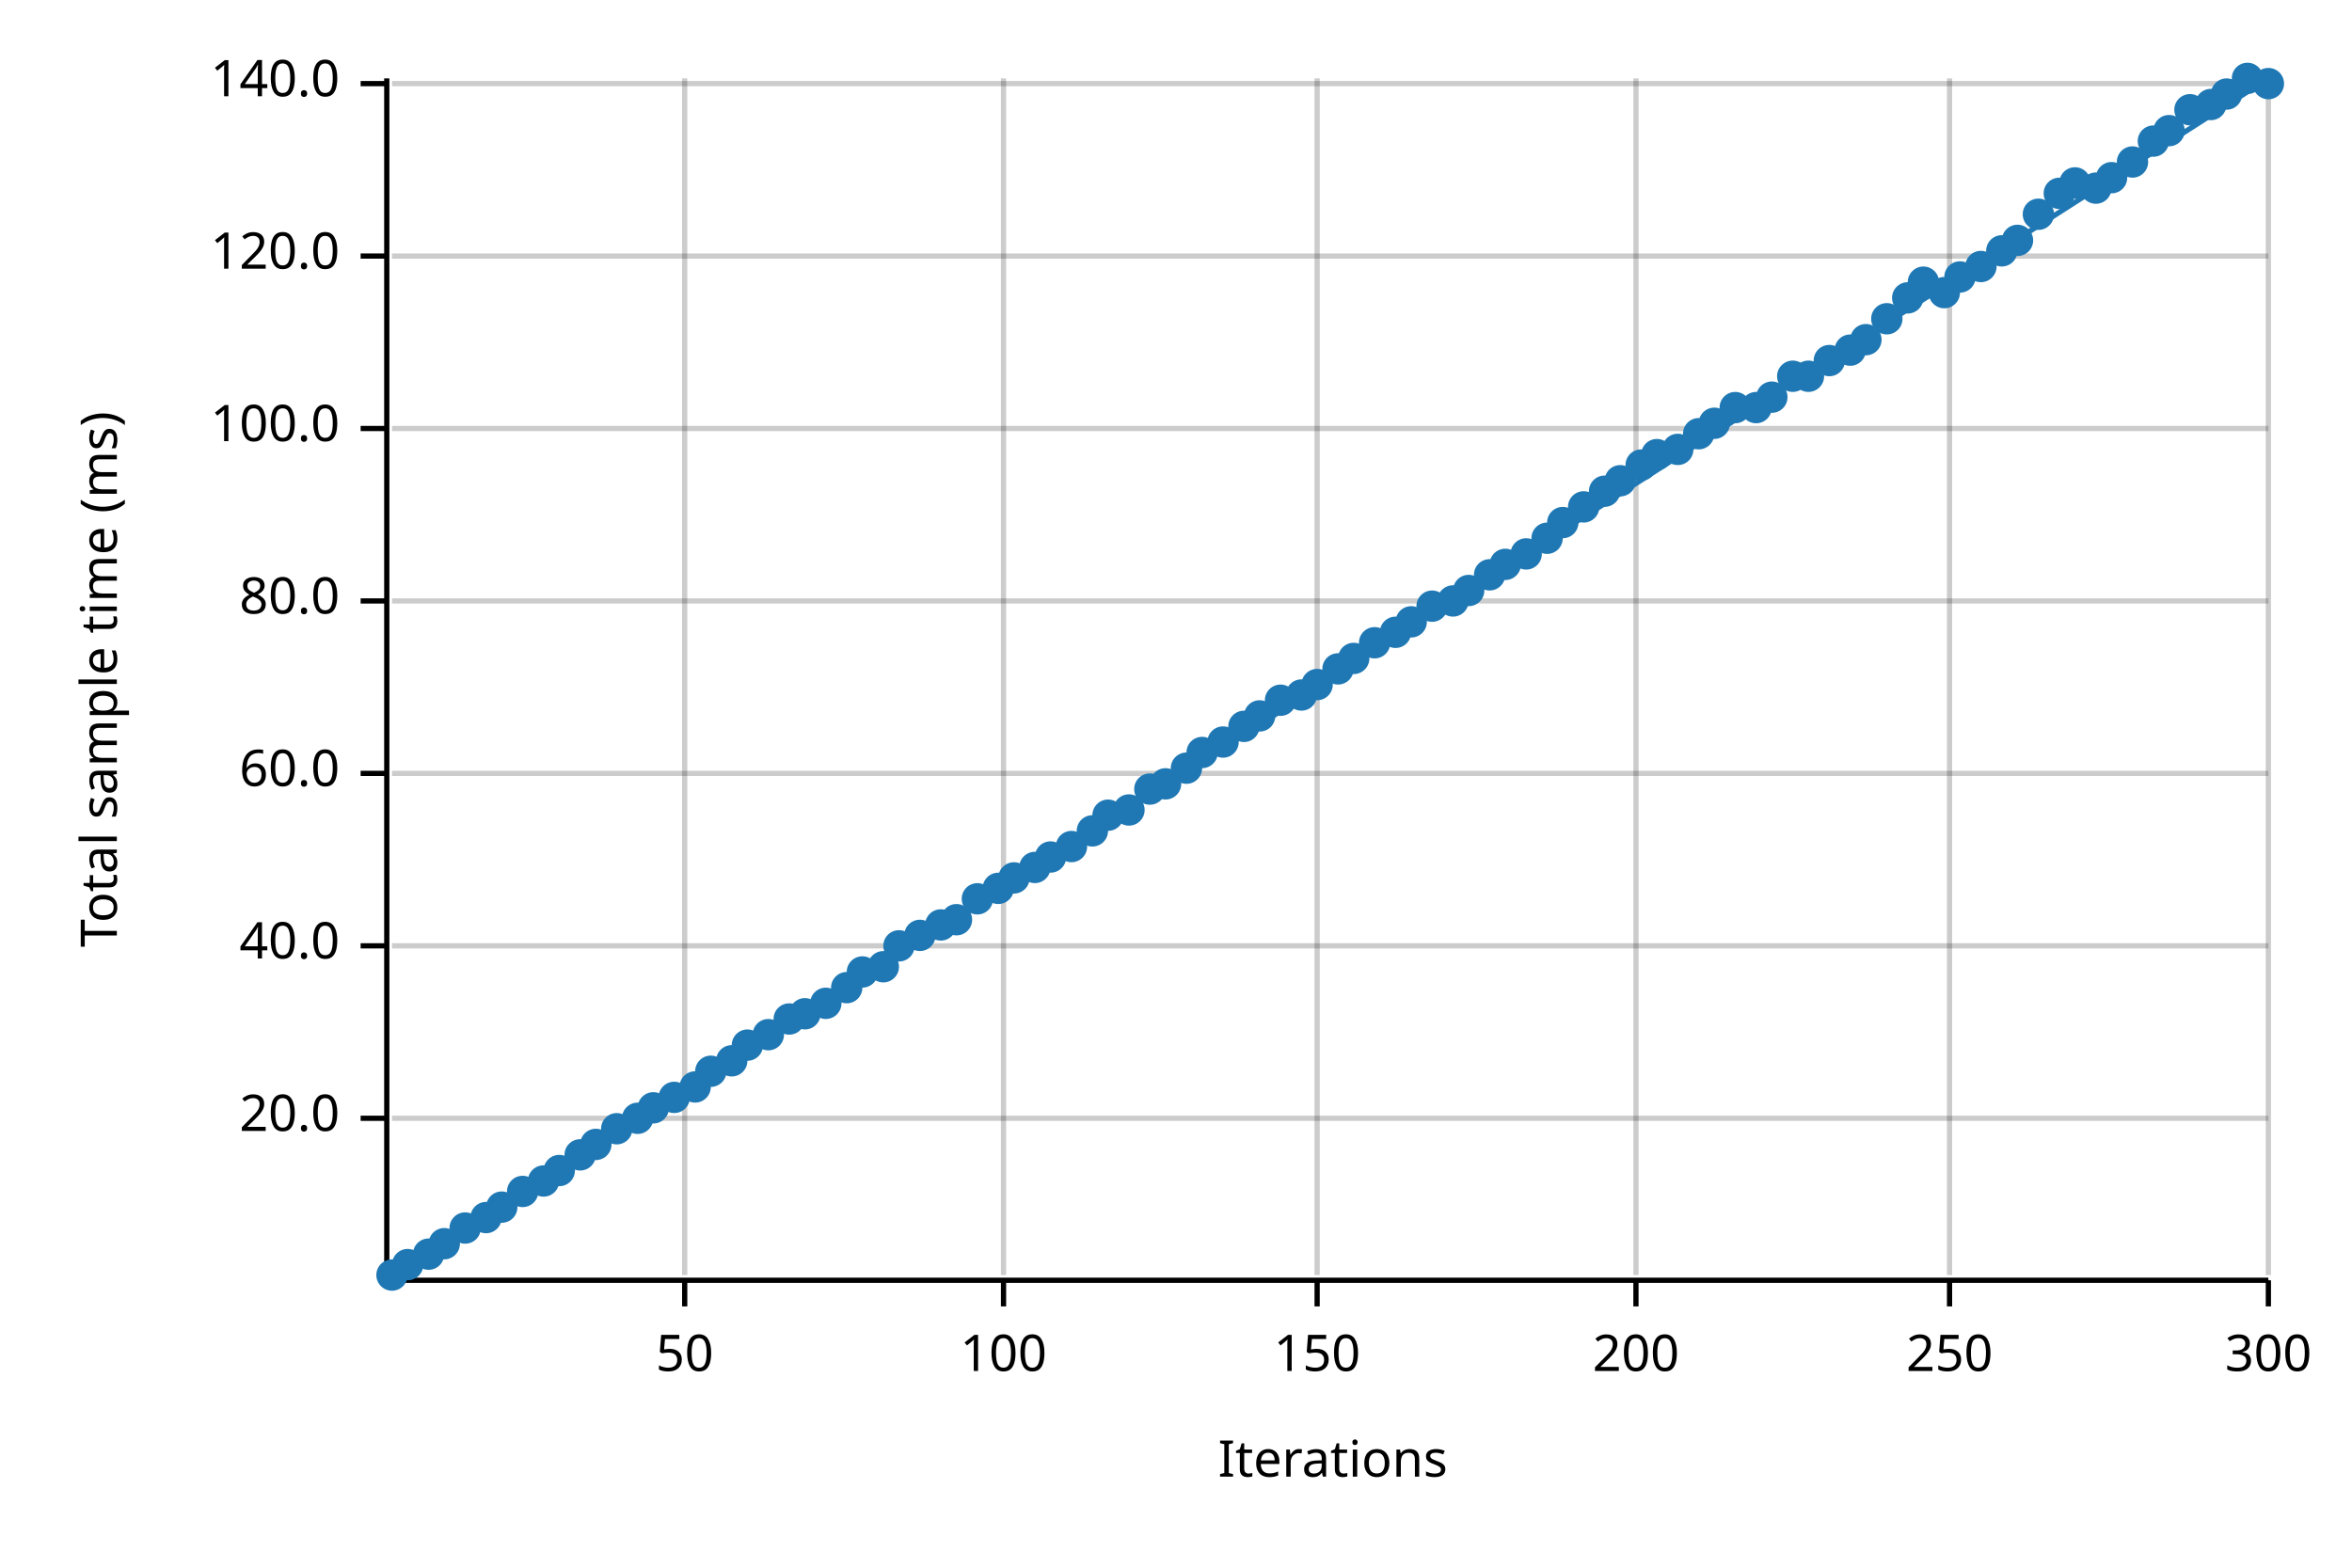
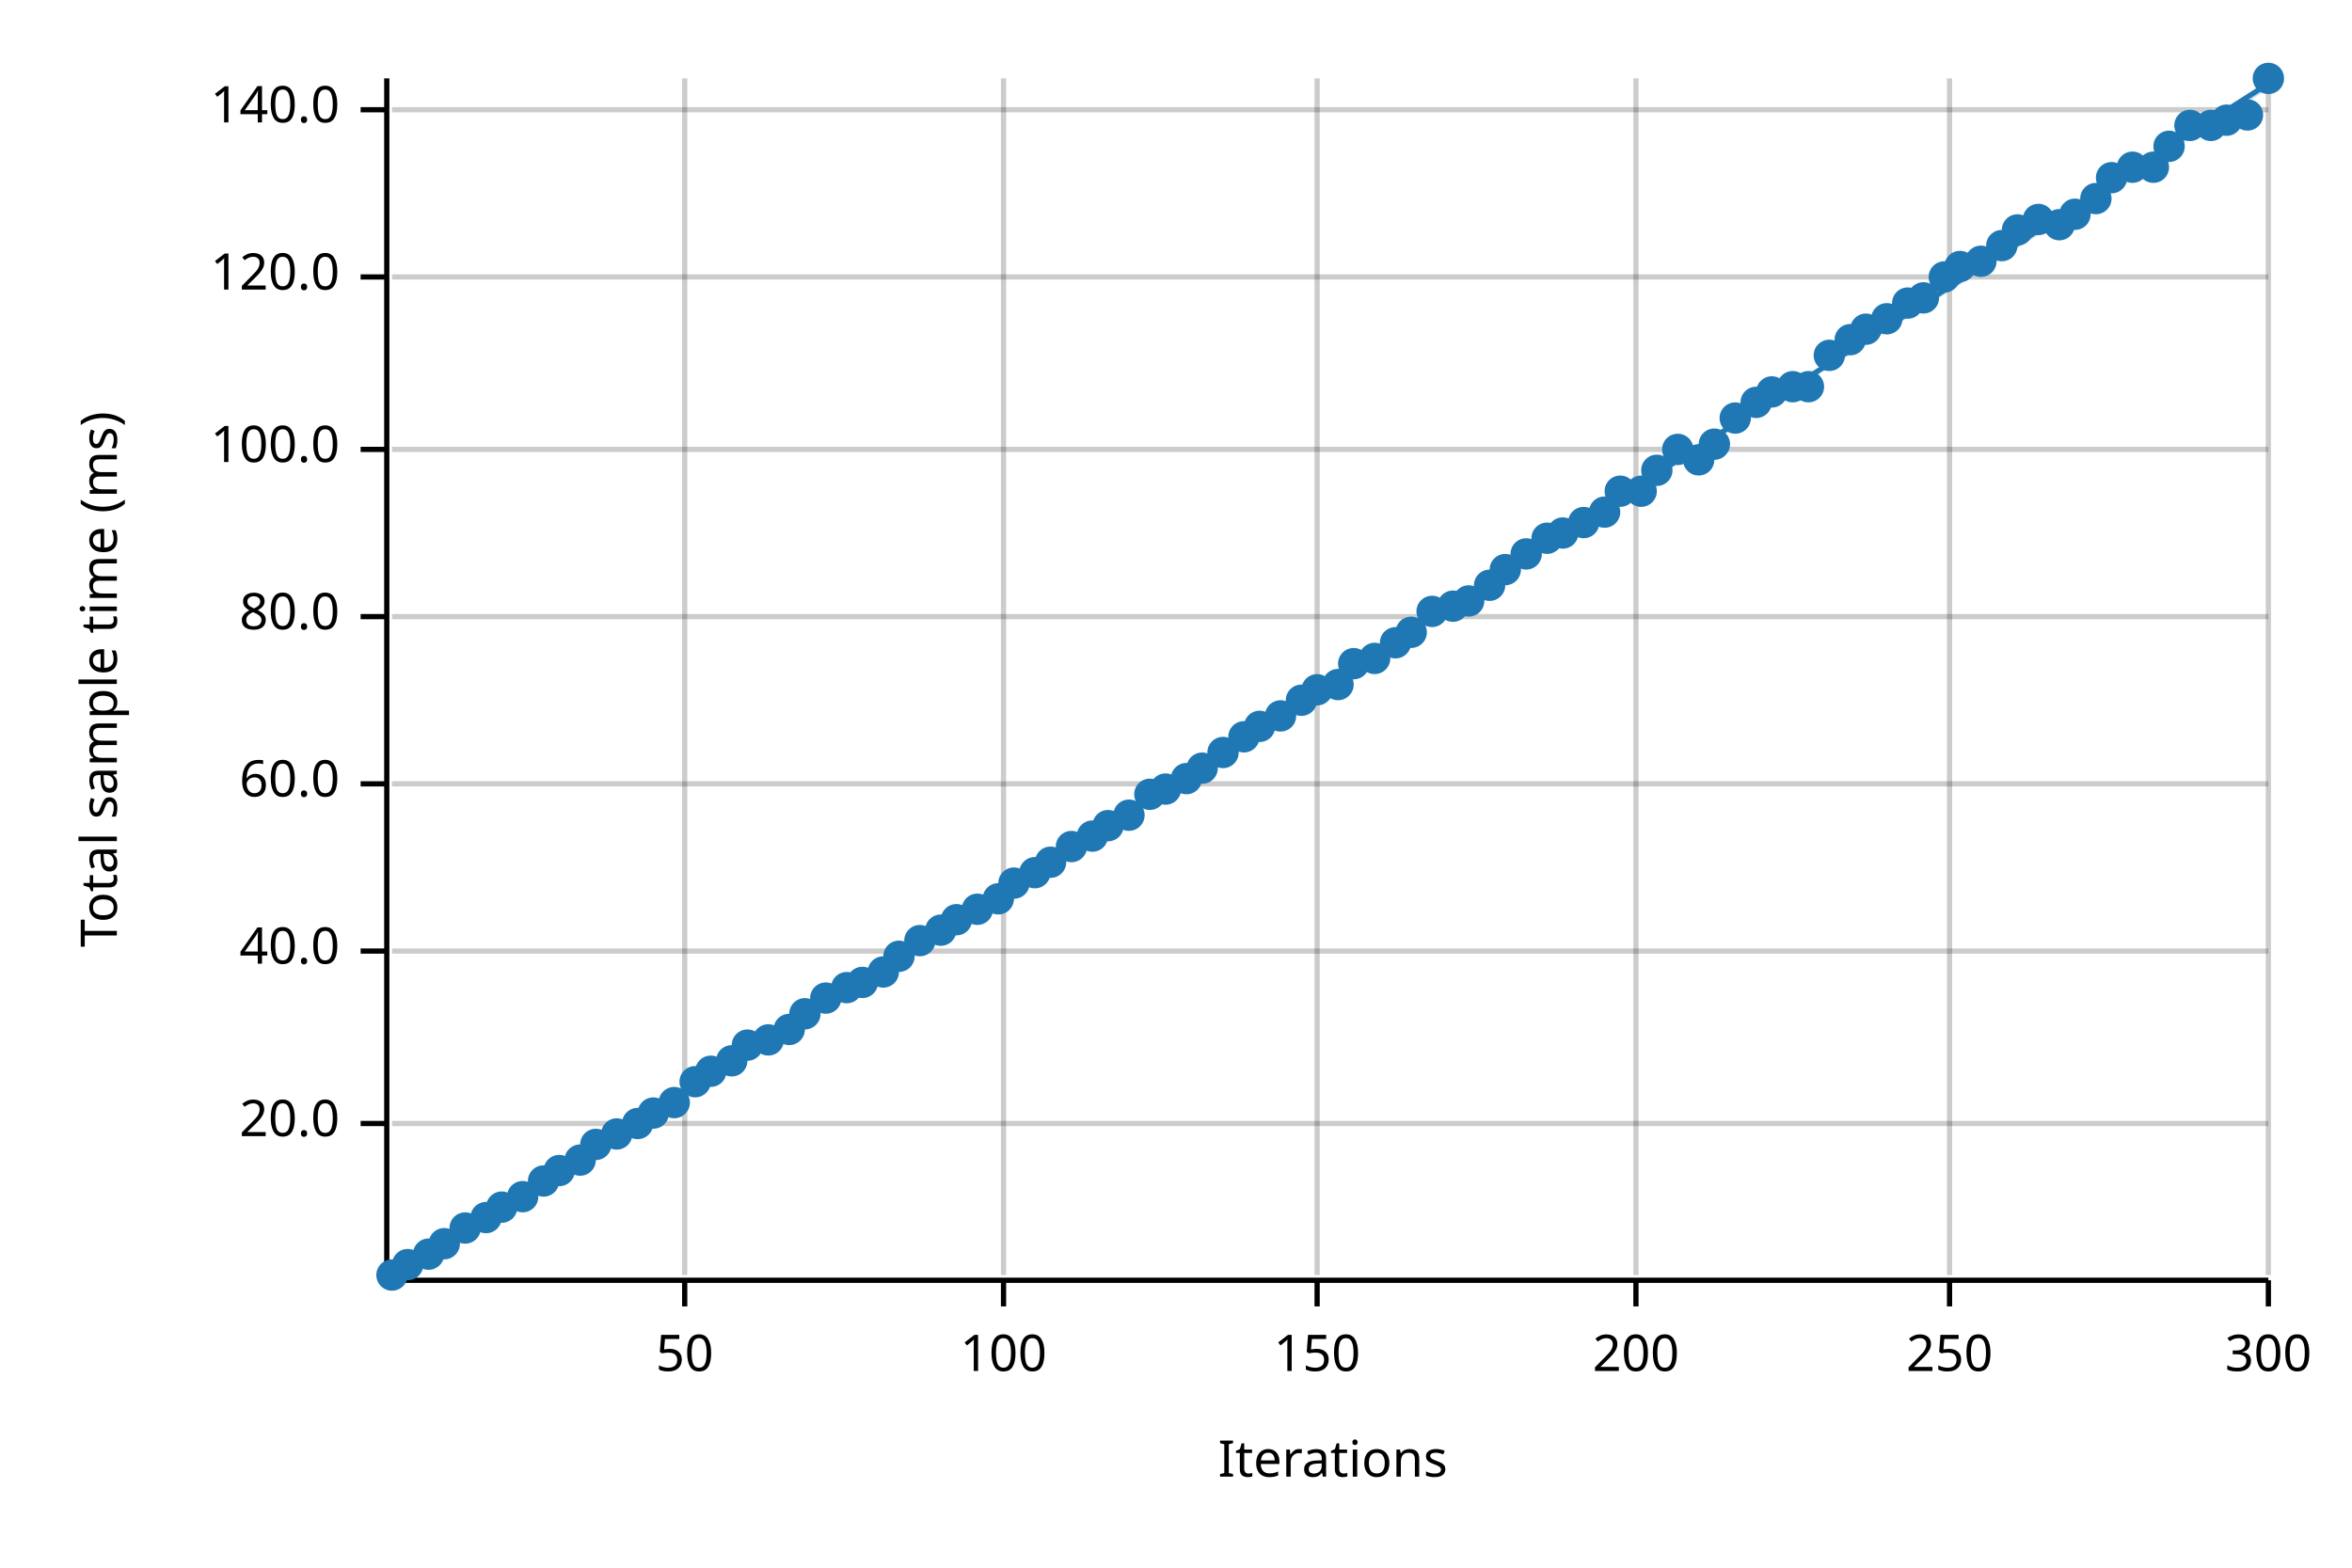
<svg xmlns="http://www.w3.org/2000/svg" width="450" height="300" viewBox="0 0 450 300">
  <text x="15" y="130" dy="0.76em" text-anchor="middle" font-family="sans-serif" font-size="9.677" opacity="1" fill="#000000" transform="rotate(270, 15, 130)">
Total sample time (ms)
</text>
  <text x="255" y="285" dy="-0.5ex" text-anchor="middle" font-family="sans-serif" font-size="9.677" opacity="1" fill="#000000">
Iterations
</text>
  <line opacity="0.2" stroke="#000000" stroke-width="1" x1="131" y1="244" x2="131" y2="15" />
  <line opacity="0.2" stroke="#000000" stroke-width="1" x1="192" y1="244" x2="192" y2="15" />
  <line opacity="0.2" stroke="#000000" stroke-width="1" x1="252" y1="244" x2="252" y2="15" />
  <line opacity="0.2" stroke="#000000" stroke-width="1" x1="313" y1="244" x2="313" y2="15" />
  <line opacity="0.2" stroke="#000000" stroke-width="1" x1="373" y1="244" x2="373" y2="15" />
  <line opacity="0.2" stroke="#000000" stroke-width="1" x1="434" y1="244" x2="434" y2="15" />
-   <line opacity="0.2" stroke="#000000" stroke-width="1" x1="75" y1="214" x2="434" y2="214" />
-   <line opacity="0.2" stroke="#000000" stroke-width="1" x1="75" y1="181" x2="434" y2="181" />
-   <line opacity="0.2" stroke="#000000" stroke-width="1" x1="75" y1="148" x2="434" y2="148" />
-   <line opacity="0.2" stroke="#000000" stroke-width="1" x1="75" y1="115" x2="434" y2="115" />
-   <line opacity="0.2" stroke="#000000" stroke-width="1" x1="75" y1="82" x2="434" y2="82" />
-   <line opacity="0.2" stroke="#000000" stroke-width="1" x1="75" y1="49" x2="434" y2="49" />
-   <line opacity="0.2" stroke="#000000" stroke-width="1" x1="75" y1="16" x2="434" y2="16" />
+   <line opacity="0.2" stroke="#000000" stroke-width="1" x1="75" y1="215" x2="434" y2="215" />
+   <line opacity="0.2" stroke="#000000" stroke-width="1" x1="75" y1="182" x2="434" y2="182" />
+   <line opacity="0.2" stroke="#000000" stroke-width="1" x1="75" y1="150" x2="434" y2="150" />
+   <line opacity="0.2" stroke="#000000" stroke-width="1" x1="75" y1="118" x2="434" y2="118" />
+   <line opacity="0.2" stroke="#000000" stroke-width="1" x1="75" y1="86" x2="434" y2="86" />
+   <line opacity="0.2" stroke="#000000" stroke-width="1" x1="75" y1="53" x2="434" y2="53" />
+   <line opacity="0.2" stroke="#000000" stroke-width="1" x1="75" y1="21" x2="434" y2="21" />
  <polyline fill="none" opacity="1" stroke="#000000" stroke-width="1" points="74,15 74,244 " />
-   <text x="65" y="214" dy="0.5ex" text-anchor="end" font-family="sans-serif" font-size="9.677" opacity="1" fill="#000000">
+   <text x="65" y="215" dy="0.5ex" text-anchor="end" font-family="sans-serif" font-size="9.677" opacity="1" fill="#000000">
20.0
</text>
-   <polyline fill="none" opacity="1" stroke="#000000" stroke-width="1" points="69,214 74,214 " />
-   <text x="65" y="181" dy="0.5ex" text-anchor="end" font-family="sans-serif" font-size="9.677" opacity="1" fill="#000000">
+   <polyline fill="none" opacity="1" stroke="#000000" stroke-width="1" points="69,215 74,215 " />
+   <text x="65" y="182" dy="0.5ex" text-anchor="end" font-family="sans-serif" font-size="9.677" opacity="1" fill="#000000">
40.0
</text>
-   <polyline fill="none" opacity="1" stroke="#000000" stroke-width="1" points="69,181 74,181 " />
-   <text x="65" y="148" dy="0.5ex" text-anchor="end" font-family="sans-serif" font-size="9.677" opacity="1" fill="#000000">
+   <polyline fill="none" opacity="1" stroke="#000000" stroke-width="1" points="69,182 74,182 " />
+   <text x="65" y="150" dy="0.5ex" text-anchor="end" font-family="sans-serif" font-size="9.677" opacity="1" fill="#000000">
60.0
</text>
-   <polyline fill="none" opacity="1" stroke="#000000" stroke-width="1" points="69,148 74,148 " />
-   <text x="65" y="115" dy="0.5ex" text-anchor="end" font-family="sans-serif" font-size="9.677" opacity="1" fill="#000000">
+   <polyline fill="none" opacity="1" stroke="#000000" stroke-width="1" points="69,150 74,150 " />
+   <text x="65" y="118" dy="0.5ex" text-anchor="end" font-family="sans-serif" font-size="9.677" opacity="1" fill="#000000">
80.0
</text>
-   <polyline fill="none" opacity="1" stroke="#000000" stroke-width="1" points="69,115 74,115 " />
-   <text x="65" y="82" dy="0.5ex" text-anchor="end" font-family="sans-serif" font-size="9.677" opacity="1" fill="#000000">
+   <polyline fill="none" opacity="1" stroke="#000000" stroke-width="1" points="69,118 74,118 " />
+   <text x="65" y="86" dy="0.5ex" text-anchor="end" font-family="sans-serif" font-size="9.677" opacity="1" fill="#000000">
100.0
</text>
-   <polyline fill="none" opacity="1" stroke="#000000" stroke-width="1" points="69,82 74,82 " />
-   <text x="65" y="49" dy="0.5ex" text-anchor="end" font-family="sans-serif" font-size="9.677" opacity="1" fill="#000000">
+   <polyline fill="none" opacity="1" stroke="#000000" stroke-width="1" points="69,86 74,86 " />
+   <text x="65" y="53" dy="0.5ex" text-anchor="end" font-family="sans-serif" font-size="9.677" opacity="1" fill="#000000">
120.0
</text>
-   <polyline fill="none" opacity="1" stroke="#000000" stroke-width="1" points="69,49 74,49 " />
-   <text x="65" y="16" dy="0.5ex" text-anchor="end" font-family="sans-serif" font-size="9.677" opacity="1" fill="#000000">
+   <polyline fill="none" opacity="1" stroke="#000000" stroke-width="1" points="69,53 74,53 " />
+   <text x="65" y="21" dy="0.5ex" text-anchor="end" font-family="sans-serif" font-size="9.677" opacity="1" fill="#000000">
140.0
</text>
-   <polyline fill="none" opacity="1" stroke="#000000" stroke-width="1" points="69,16 74,16 " />
+   <polyline fill="none" opacity="1" stroke="#000000" stroke-width="1" points="69,21 74,21 " />
  <polyline fill="none" opacity="1" stroke="#000000" stroke-width="1" points="75,245 434,245 " />
  <text x="131" y="255" dy="0.76em" text-anchor="middle" font-family="sans-serif" font-size="9.677" opacity="1" fill="#000000">
50
</text>
  <polyline fill="none" opacity="1" stroke="#000000" stroke-width="1" points="131,245 131,250 " />
  <text x="192" y="255" dy="0.76em" text-anchor="middle" font-family="sans-serif" font-size="9.677" opacity="1" fill="#000000">
100
</text>
  <polyline fill="none" opacity="1" stroke="#000000" stroke-width="1" points="192,245 192,250 " />
  <text x="252" y="255" dy="0.76em" text-anchor="middle" font-family="sans-serif" font-size="9.677" opacity="1" fill="#000000">
150
</text>
  <polyline fill="none" opacity="1" stroke="#000000" stroke-width="1" points="252,245 252,250 " />
  <text x="313" y="255" dy="0.76em" text-anchor="middle" font-family="sans-serif" font-size="9.677" opacity="1" fill="#000000">
200
</text>
  <polyline fill="none" opacity="1" stroke="#000000" stroke-width="1" points="313,245 313,250 " />
  <text x="373" y="255" dy="0.76em" text-anchor="middle" font-family="sans-serif" font-size="9.677" opacity="1" fill="#000000">
250
</text>
  <polyline fill="none" opacity="1" stroke="#000000" stroke-width="1" points="373,245 373,250 " />
  <text x="434" y="255" dy="0.76em" text-anchor="middle" font-family="sans-serif" font-size="9.677" opacity="1" fill="#000000">
300
</text>
  <polyline fill="none" opacity="1" stroke="#000000" stroke-width="1" points="434,245 434,250 " />
  <circle cx="75" cy="244" r="3" opacity="1" fill="#1F78B4" stroke="none" stroke-width="1" />
  <circle cx="78" cy="242" r="3" opacity="1" fill="#1F78B4" stroke="none" stroke-width="1" />
  <circle cx="82" cy="240" r="3" opacity="1" fill="#1F78B4" stroke="none" stroke-width="1" />
  <circle cx="85" cy="238" r="3" opacity="1" fill="#1F78B4" stroke="none" stroke-width="1" />
  <circle cx="89" cy="235" r="3" opacity="1" fill="#1F78B4" stroke="none" stroke-width="1" />
  <circle cx="93" cy="233" r="3" opacity="1" fill="#1F78B4" stroke="none" stroke-width="1" />
  <circle cx="96" cy="231" r="3" opacity="1" fill="#1F78B4" stroke="none" stroke-width="1" />
-   <circle cx="100" cy="228" r="3" opacity="1" fill="#1F78B4" stroke="none" stroke-width="1" />
+   <circle cx="100" cy="229" r="3" opacity="1" fill="#1F78B4" stroke="none" stroke-width="1" />
  <circle cx="104" cy="226" r="3" opacity="1" fill="#1F78B4" stroke="none" stroke-width="1" />
  <circle cx="107" cy="224" r="3" opacity="1" fill="#1F78B4" stroke="none" stroke-width="1" />
-   <circle cx="111" cy="221" r="3" opacity="1" fill="#1F78B4" stroke="none" stroke-width="1" />
+   <circle cx="111" cy="222" r="3" opacity="1" fill="#1F78B4" stroke="none" stroke-width="1" />
  <circle cx="114" cy="219" r="3" opacity="1" fill="#1F78B4" stroke="none" stroke-width="1" />
-   <circle cx="118" cy="216" r="3" opacity="1" fill="#1F78B4" stroke="none" stroke-width="1" />
-   <circle cx="122" cy="214" r="3" opacity="1" fill="#1F78B4" stroke="none" stroke-width="1" />
-   <circle cx="125" cy="212" r="3" opacity="1" fill="#1F78B4" stroke="none" stroke-width="1" />
-   <circle cx="129" cy="210" r="3" opacity="1" fill="#1F78B4" stroke="none" stroke-width="1" />
-   <circle cx="133" cy="208" r="3" opacity="1" fill="#1F78B4" stroke="none" stroke-width="1" />
+   <circle cx="118" cy="217" r="3" opacity="1" fill="#1F78B4" stroke="none" stroke-width="1" />
+   <circle cx="122" cy="215" r="3" opacity="1" fill="#1F78B4" stroke="none" stroke-width="1" />
+   <circle cx="125" cy="213" r="3" opacity="1" fill="#1F78B4" stroke="none" stroke-width="1" />
+   <circle cx="129" cy="211" r="3" opacity="1" fill="#1F78B4" stroke="none" stroke-width="1" />
+   <circle cx="133" cy="207" r="3" opacity="1" fill="#1F78B4" stroke="none" stroke-width="1" />
  <circle cx="136" cy="205" r="3" opacity="1" fill="#1F78B4" stroke="none" stroke-width="1" />
  <circle cx="140" cy="203" r="3" opacity="1" fill="#1F78B4" stroke="none" stroke-width="1" />
  <circle cx="143" cy="200" r="3" opacity="1" fill="#1F78B4" stroke="none" stroke-width="1" />
-   <circle cx="147" cy="198" r="3" opacity="1" fill="#1F78B4" stroke="none" stroke-width="1" />
-   <circle cx="151" cy="195" r="3" opacity="1" fill="#1F78B4" stroke="none" stroke-width="1" />
+   <circle cx="147" cy="199" r="3" opacity="1" fill="#1F78B4" stroke="none" stroke-width="1" />
+   <circle cx="151" cy="197" r="3" opacity="1" fill="#1F78B4" stroke="none" stroke-width="1" />
  <circle cx="154" cy="194" r="3" opacity="1" fill="#1F78B4" stroke="none" stroke-width="1" />
-   <circle cx="158" cy="192" r="3" opacity="1" fill="#1F78B4" stroke="none" stroke-width="1" />
+   <circle cx="158" cy="191" r="3" opacity="1" fill="#1F78B4" stroke="none" stroke-width="1" />
  <circle cx="162" cy="189" r="3" opacity="1" fill="#1F78B4" stroke="none" stroke-width="1" />
-   <circle cx="165" cy="186" r="3" opacity="1" fill="#1F78B4" stroke="none" stroke-width="1" />
-   <circle cx="169" cy="185" r="3" opacity="1" fill="#1F78B4" stroke="none" stroke-width="1" />
-   <circle cx="172" cy="181" r="3" opacity="1" fill="#1F78B4" stroke="none" stroke-width="1" />
-   <circle cx="176" cy="179" r="3" opacity="1" fill="#1F78B4" stroke="none" stroke-width="1" />
-   <circle cx="180" cy="177" r="3" opacity="1" fill="#1F78B4" stroke="none" stroke-width="1" />
+   <circle cx="165" cy="188" r="3" opacity="1" fill="#1F78B4" stroke="none" stroke-width="1" />
+   <circle cx="169" cy="186" r="3" opacity="1" fill="#1F78B4" stroke="none" stroke-width="1" />
+   <circle cx="172" cy="183" r="3" opacity="1" fill="#1F78B4" stroke="none" stroke-width="1" />
+   <circle cx="176" cy="180" r="3" opacity="1" fill="#1F78B4" stroke="none" stroke-width="1" />
+   <circle cx="180" cy="178" r="3" opacity="1" fill="#1F78B4" stroke="none" stroke-width="1" />
  <circle cx="183" cy="176" r="3" opacity="1" fill="#1F78B4" stroke="none" stroke-width="1" />
-   <circle cx="187" cy="172" r="3" opacity="1" fill="#1F78B4" stroke="none" stroke-width="1" />
-   <circle cx="191" cy="170" r="3" opacity="1" fill="#1F78B4" stroke="none" stroke-width="1" />
-   <circle cx="194" cy="168" r="3" opacity="1" fill="#1F78B4" stroke="none" stroke-width="1" />
-   <circle cx="198" cy="166" r="3" opacity="1" fill="#1F78B4" stroke="none" stroke-width="1" />
-   <circle cx="201" cy="164" r="3" opacity="1" fill="#1F78B4" stroke="none" stroke-width="1" />
+   <circle cx="187" cy="174" r="3" opacity="1" fill="#1F78B4" stroke="none" stroke-width="1" />
+   <circle cx="191" cy="172" r="3" opacity="1" fill="#1F78B4" stroke="none" stroke-width="1" />
+   <circle cx="194" cy="169" r="3" opacity="1" fill="#1F78B4" stroke="none" stroke-width="1" />
+   <circle cx="198" cy="167" r="3" opacity="1" fill="#1F78B4" stroke="none" stroke-width="1" />
+   <circle cx="201" cy="165" r="3" opacity="1" fill="#1F78B4" stroke="none" stroke-width="1" />
  <circle cx="205" cy="162" r="3" opacity="1" fill="#1F78B4" stroke="none" stroke-width="1" />
-   <circle cx="209" cy="159" r="3" opacity="1" fill="#1F78B4" stroke="none" stroke-width="1" />
-   <circle cx="212" cy="156" r="3" opacity="1" fill="#1F78B4" stroke="none" stroke-width="1" />
-   <circle cx="216" cy="155" r="3" opacity="1" fill="#1F78B4" stroke="none" stroke-width="1" />
-   <circle cx="220" cy="151" r="3" opacity="1" fill="#1F78B4" stroke="none" stroke-width="1" />
-   <circle cx="223" cy="150" r="3" opacity="1" fill="#1F78B4" stroke="none" stroke-width="1" />
-   <circle cx="227" cy="147" r="3" opacity="1" fill="#1F78B4" stroke="none" stroke-width="1" />
-   <circle cx="230" cy="144" r="3" opacity="1" fill="#1F78B4" stroke="none" stroke-width="1" />
-   <circle cx="234" cy="142" r="3" opacity="1" fill="#1F78B4" stroke="none" stroke-width="1" />
-   <circle cx="238" cy="139" r="3" opacity="1" fill="#1F78B4" stroke="none" stroke-width="1" />
-   <circle cx="241" cy="137" r="3" opacity="1" fill="#1F78B4" stroke="none" stroke-width="1" />
-   <circle cx="245" cy="134" r="3" opacity="1" fill="#1F78B4" stroke="none" stroke-width="1" />
-   <circle cx="249" cy="133" r="3" opacity="1" fill="#1F78B4" stroke="none" stroke-width="1" />
-   <circle cx="252" cy="131" r="3" opacity="1" fill="#1F78B4" stroke="none" stroke-width="1" />
-   <circle cx="256" cy="128" r="3" opacity="1" fill="#1F78B4" stroke="none" stroke-width="1" />
-   <circle cx="259" cy="126" r="3" opacity="1" fill="#1F78B4" stroke="none" stroke-width="1" />
-   <circle cx="263" cy="123" r="3" opacity="1" fill="#1F78B4" stroke="none" stroke-width="1" />
-   <circle cx="267" cy="121" r="3" opacity="1" fill="#1F78B4" stroke="none" stroke-width="1" />
-   <circle cx="270" cy="119" r="3" opacity="1" fill="#1F78B4" stroke="none" stroke-width="1" />
-   <circle cx="274" cy="116" r="3" opacity="1" fill="#1F78B4" stroke="none" stroke-width="1" />
-   <circle cx="278" cy="115" r="3" opacity="1" fill="#1F78B4" stroke="none" stroke-width="1" />
-   <circle cx="281" cy="113" r="3" opacity="1" fill="#1F78B4" stroke="none" stroke-width="1" />
-   <circle cx="285" cy="110" r="3" opacity="1" fill="#1F78B4" stroke="none" stroke-width="1" />
-   <circle cx="288" cy="108" r="3" opacity="1" fill="#1F78B4" stroke="none" stroke-width="1" />
+   <circle cx="209" cy="160" r="3" opacity="1" fill="#1F78B4" stroke="none" stroke-width="1" />
+   <circle cx="212" cy="158" r="3" opacity="1" fill="#1F78B4" stroke="none" stroke-width="1" />
+   <circle cx="216" cy="156" r="3" opacity="1" fill="#1F78B4" stroke="none" stroke-width="1" />
+   <circle cx="220" cy="152" r="3" opacity="1" fill="#1F78B4" stroke="none" stroke-width="1" />
+   <circle cx="223" cy="151" r="3" opacity="1" fill="#1F78B4" stroke="none" stroke-width="1" />
+   <circle cx="227" cy="149" r="3" opacity="1" fill="#1F78B4" stroke="none" stroke-width="1" />
+   <circle cx="230" cy="147" r="3" opacity="1" fill="#1F78B4" stroke="none" stroke-width="1" />
+   <circle cx="234" cy="144" r="3" opacity="1" fill="#1F78B4" stroke="none" stroke-width="1" />
+   <circle cx="238" cy="141" r="3" opacity="1" fill="#1F78B4" stroke="none" stroke-width="1" />
+   <circle cx="241" cy="139" r="3" opacity="1" fill="#1F78B4" stroke="none" stroke-width="1" />
+   <circle cx="245" cy="137" r="3" opacity="1" fill="#1F78B4" stroke="none" stroke-width="1" />
+   <circle cx="249" cy="134" r="3" opacity="1" fill="#1F78B4" stroke="none" stroke-width="1" />
+   <circle cx="252" cy="132" r="3" opacity="1" fill="#1F78B4" stroke="none" stroke-width="1" />
+   <circle cx="256" cy="131" r="3" opacity="1" fill="#1F78B4" stroke="none" stroke-width="1" />
+   <circle cx="259" cy="127" r="3" opacity="1" fill="#1F78B4" stroke="none" stroke-width="1" />
+   <circle cx="263" cy="126" r="3" opacity="1" fill="#1F78B4" stroke="none" stroke-width="1" />
+   <circle cx="267" cy="123" r="3" opacity="1" fill="#1F78B4" stroke="none" stroke-width="1" />
+   <circle cx="270" cy="121" r="3" opacity="1" fill="#1F78B4" stroke="none" stroke-width="1" />
+   <circle cx="274" cy="117" r="3" opacity="1" fill="#1F78B4" stroke="none" stroke-width="1" />
+   <circle cx="278" cy="116" r="3" opacity="1" fill="#1F78B4" stroke="none" stroke-width="1" />
+   <circle cx="281" cy="115" r="3" opacity="1" fill="#1F78B4" stroke="none" stroke-width="1" />
+   <circle cx="285" cy="112" r="3" opacity="1" fill="#1F78B4" stroke="none" stroke-width="1" />
+   <circle cx="288" cy="109" r="3" opacity="1" fill="#1F78B4" stroke="none" stroke-width="1" />
  <circle cx="292" cy="106" r="3" opacity="1" fill="#1F78B4" stroke="none" stroke-width="1" />
  <circle cx="296" cy="103" r="3" opacity="1" fill="#1F78B4" stroke="none" stroke-width="1" />
-   <circle cx="299" cy="100" r="3" opacity="1" fill="#1F78B4" stroke="none" stroke-width="1" />
-   <circle cx="303" cy="97" r="3" opacity="1" fill="#1F78B4" stroke="none" stroke-width="1" />
-   <circle cx="307" cy="94" r="3" opacity="1" fill="#1F78B4" stroke="none" stroke-width="1" />
-   <circle cx="310" cy="92" r="3" opacity="1" fill="#1F78B4" stroke="none" stroke-width="1" />
-   <circle cx="314" cy="89" r="3" opacity="1" fill="#1F78B4" stroke="none" stroke-width="1" />
-   <circle cx="317" cy="87" r="3" opacity="1" fill="#1F78B4" stroke="none" stroke-width="1" />
+   <circle cx="299" cy="102" r="3" opacity="1" fill="#1F78B4" stroke="none" stroke-width="1" />
+   <circle cx="303" cy="100" r="3" opacity="1" fill="#1F78B4" stroke="none" stroke-width="1" />
+   <circle cx="307" cy="98" r="3" opacity="1" fill="#1F78B4" stroke="none" stroke-width="1" />
+   <circle cx="310" cy="94" r="3" opacity="1" fill="#1F78B4" stroke="none" stroke-width="1" />
+   <circle cx="314" cy="94" r="3" opacity="1" fill="#1F78B4" stroke="none" stroke-width="1" />
+   <circle cx="317" cy="90" r="3" opacity="1" fill="#1F78B4" stroke="none" stroke-width="1" />
  <circle cx="321" cy="86" r="3" opacity="1" fill="#1F78B4" stroke="none" stroke-width="1" />
-   <circle cx="325" cy="83" r="3" opacity="1" fill="#1F78B4" stroke="none" stroke-width="1" />
-   <circle cx="328" cy="81" r="3" opacity="1" fill="#1F78B4" stroke="none" stroke-width="1" />
-   <circle cx="332" cy="78" r="3" opacity="1" fill="#1F78B4" stroke="none" stroke-width="1" />
-   <circle cx="336" cy="78" r="3" opacity="1" fill="#1F78B4" stroke="none" stroke-width="1" />
-   <circle cx="339" cy="76" r="3" opacity="1" fill="#1F78B4" stroke="none" stroke-width="1" />
-   <circle cx="343" cy="72" r="3" opacity="1" fill="#1F78B4" stroke="none" stroke-width="1" />
-   <circle cx="346" cy="72" r="3" opacity="1" fill="#1F78B4" stroke="none" stroke-width="1" />
-   <circle cx="350" cy="69" r="3" opacity="1" fill="#1F78B4" stroke="none" stroke-width="1" />
-   <circle cx="354" cy="67" r="3" opacity="1" fill="#1F78B4" stroke="none" stroke-width="1" />
-   <circle cx="357" cy="65" r="3" opacity="1" fill="#1F78B4" stroke="none" stroke-width="1" />
+   <circle cx="325" cy="88" r="3" opacity="1" fill="#1F78B4" stroke="none" stroke-width="1" />
+   <circle cx="328" cy="85" r="3" opacity="1" fill="#1F78B4" stroke="none" stroke-width="1" />
+   <circle cx="332" cy="80" r="3" opacity="1" fill="#1F78B4" stroke="none" stroke-width="1" />
+   <circle cx="336" cy="77" r="3" opacity="1" fill="#1F78B4" stroke="none" stroke-width="1" />
+   <circle cx="339" cy="75" r="3" opacity="1" fill="#1F78B4" stroke="none" stroke-width="1" />
+   <circle cx="343" cy="74" r="3" opacity="1" fill="#1F78B4" stroke="none" stroke-width="1" />
+   <circle cx="346" cy="74" r="3" opacity="1" fill="#1F78B4" stroke="none" stroke-width="1" />
+   <circle cx="350" cy="68" r="3" opacity="1" fill="#1F78B4" stroke="none" stroke-width="1" />
+   <circle cx="354" cy="65" r="3" opacity="1" fill="#1F78B4" stroke="none" stroke-width="1" />
+   <circle cx="357" cy="63" r="3" opacity="1" fill="#1F78B4" stroke="none" stroke-width="1" />
  <circle cx="361" cy="61" r="3" opacity="1" fill="#1F78B4" stroke="none" stroke-width="1" />
-   <circle cx="365" cy="57" r="3" opacity="1" fill="#1F78B4" stroke="none" stroke-width="1" />
-   <circle cx="368" cy="54" r="3" opacity="1" fill="#1F78B4" stroke="none" stroke-width="1" />
-   <circle cx="372" cy="56" r="3" opacity="1" fill="#1F78B4" stroke="none" stroke-width="1" />
-   <circle cx="375" cy="53" r="3" opacity="1" fill="#1F78B4" stroke="none" stroke-width="1" />
-   <circle cx="379" cy="51" r="3" opacity="1" fill="#1F78B4" stroke="none" stroke-width="1" />
-   <circle cx="383" cy="48" r="3" opacity="1" fill="#1F78B4" stroke="none" stroke-width="1" />
-   <circle cx="386" cy="46" r="3" opacity="1" fill="#1F78B4" stroke="none" stroke-width="1" />
-   <circle cx="390" cy="41" r="3" opacity="1" fill="#1F78B4" stroke="none" stroke-width="1" />
-   <circle cx="394" cy="37" r="3" opacity="1" fill="#1F78B4" stroke="none" stroke-width="1" />
-   <circle cx="397" cy="35" r="3" opacity="1" fill="#1F78B4" stroke="none" stroke-width="1" />
-   <circle cx="401" cy="36" r="3" opacity="1" fill="#1F78B4" stroke="none" stroke-width="1" />
+   <circle cx="365" cy="58" r="3" opacity="1" fill="#1F78B4" stroke="none" stroke-width="1" />
+   <circle cx="368" cy="57" r="3" opacity="1" fill="#1F78B4" stroke="none" stroke-width="1" />
+   <circle cx="372" cy="53" r="3" opacity="1" fill="#1F78B4" stroke="none" stroke-width="1" />
+   <circle cx="375" cy="51" r="3" opacity="1" fill="#1F78B4" stroke="none" stroke-width="1" />
+   <circle cx="379" cy="50" r="3" opacity="1" fill="#1F78B4" stroke="none" stroke-width="1" />
+   <circle cx="383" cy="47" r="3" opacity="1" fill="#1F78B4" stroke="none" stroke-width="1" />
+   <circle cx="386" cy="44" r="3" opacity="1" fill="#1F78B4" stroke="none" stroke-width="1" />
+   <circle cx="390" cy="42" r="3" opacity="1" fill="#1F78B4" stroke="none" stroke-width="1" />
+   <circle cx="394" cy="43" r="3" opacity="1" fill="#1F78B4" stroke="none" stroke-width="1" />
+   <circle cx="397" cy="41" r="3" opacity="1" fill="#1F78B4" stroke="none" stroke-width="1" />
+   <circle cx="401" cy="38" r="3" opacity="1" fill="#1F78B4" stroke="none" stroke-width="1" />
  <circle cx="404" cy="34" r="3" opacity="1" fill="#1F78B4" stroke="none" stroke-width="1" />
-   <circle cx="408" cy="31" r="3" opacity="1" fill="#1F78B4" stroke="none" stroke-width="1" />
-   <circle cx="412" cy="27" r="3" opacity="1" fill="#1F78B4" stroke="none" stroke-width="1" />
-   <circle cx="415" cy="25" r="3" opacity="1" fill="#1F78B4" stroke="none" stroke-width="1" />
-   <circle cx="419" cy="21" r="3" opacity="1" fill="#1F78B4" stroke="none" stroke-width="1" />
-   <circle cx="423" cy="20" r="3" opacity="1" fill="#1F78B4" stroke="none" stroke-width="1" />
-   <circle cx="426" cy="18" r="3" opacity="1" fill="#1F78B4" stroke="none" stroke-width="1" />
-   <circle cx="430" cy="15" r="3" opacity="1" fill="#1F78B4" stroke="none" stroke-width="1" />
-   <circle cx="434" cy="16" r="3" opacity="1" fill="#1F78B4" stroke="none" stroke-width="1" />
-   <polyline fill="none" opacity="1" stroke="#1F78B4" stroke-width="1" points="75,245 434,15 " />
-   <polygon opacity="0.25" fill="#1F78B4" points="75,245 434,15 434,15 " />
+   <circle cx="408" cy="32" r="3" opacity="1" fill="#1F78B4" stroke="none" stroke-width="1" />
+   <circle cx="412" cy="32" r="3" opacity="1" fill="#1F78B4" stroke="none" stroke-width="1" />
+   <circle cx="415" cy="28" r="3" opacity="1" fill="#1F78B4" stroke="none" stroke-width="1" />
+   <circle cx="419" cy="24" r="3" opacity="1" fill="#1F78B4" stroke="none" stroke-width="1" />
+   <circle cx="423" cy="24" r="3" opacity="1" fill="#1F78B4" stroke="none" stroke-width="1" />
+   <circle cx="426" cy="23" r="3" opacity="1" fill="#1F78B4" stroke="none" stroke-width="1" />
+   <circle cx="430" cy="22" r="3" opacity="1" fill="#1F78B4" stroke="none" stroke-width="1" />
+   <circle cx="434" cy="15" r="3" opacity="1" fill="#1F78B4" stroke="none" stroke-width="1" />
+   <polyline fill="none" opacity="1" stroke="#1F78B4" stroke-width="1" points="75,245 434,16 " />
+   <polygon opacity="0.25" fill="#1F78B4" points="75,245 434,17 434,16 " />
</svg>
